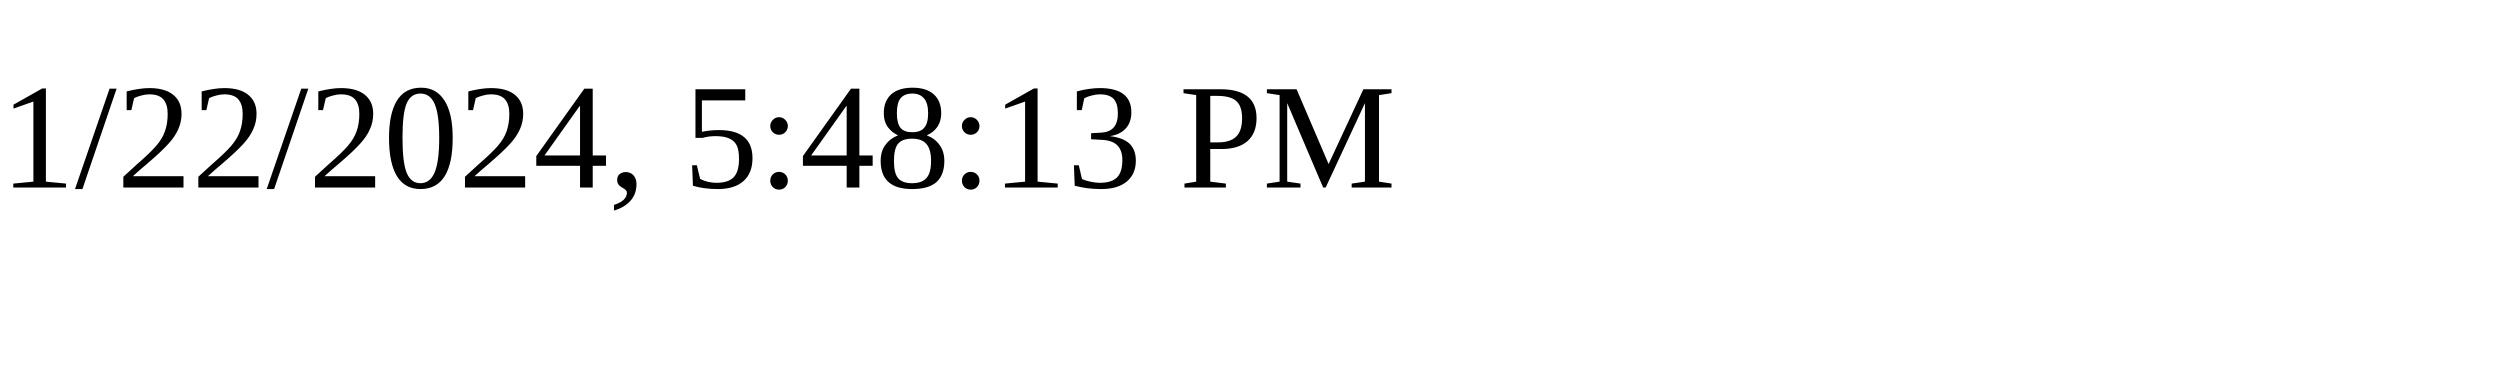
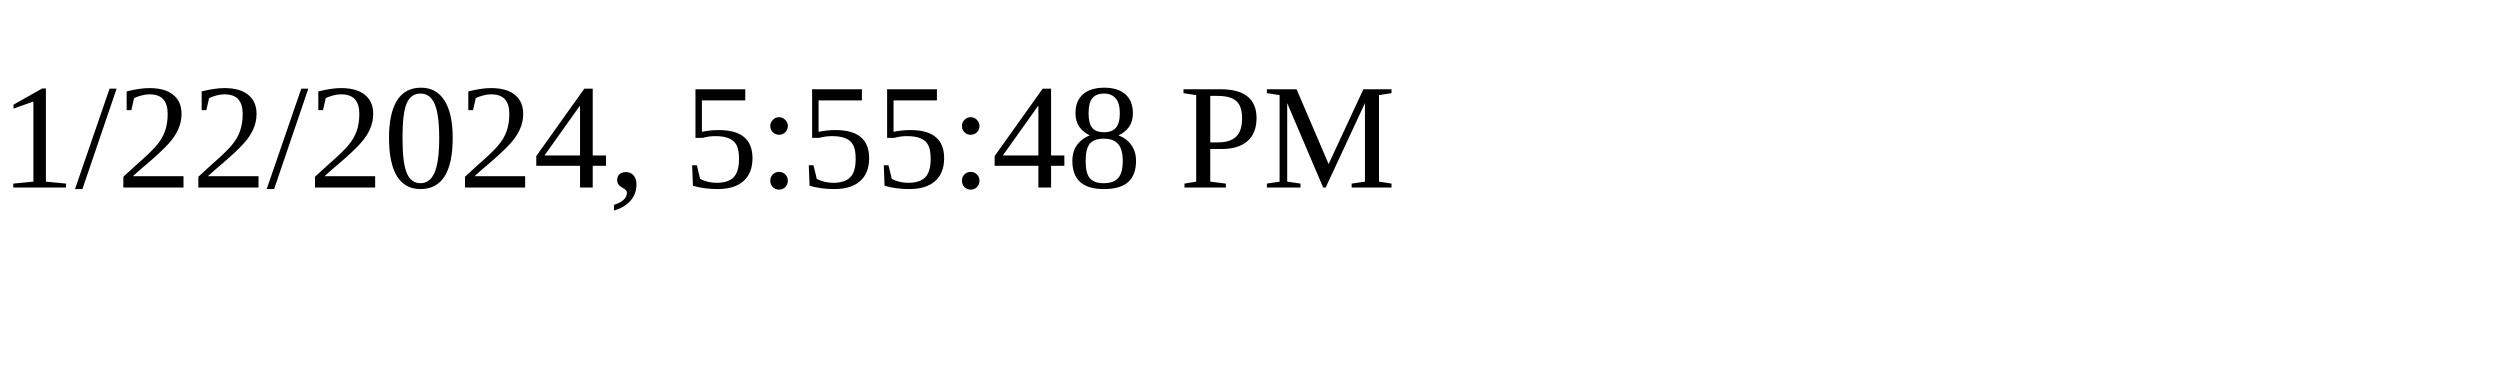
<svg xmlns="http://www.w3.org/2000/svg" height="30" width="200">
-   <text x="0" y="15">1/22/2024, 5:48:13 PM</text>
+   <text x="0" y="15">1/22/2024, 5:55:48 PM</text>
</svg>
